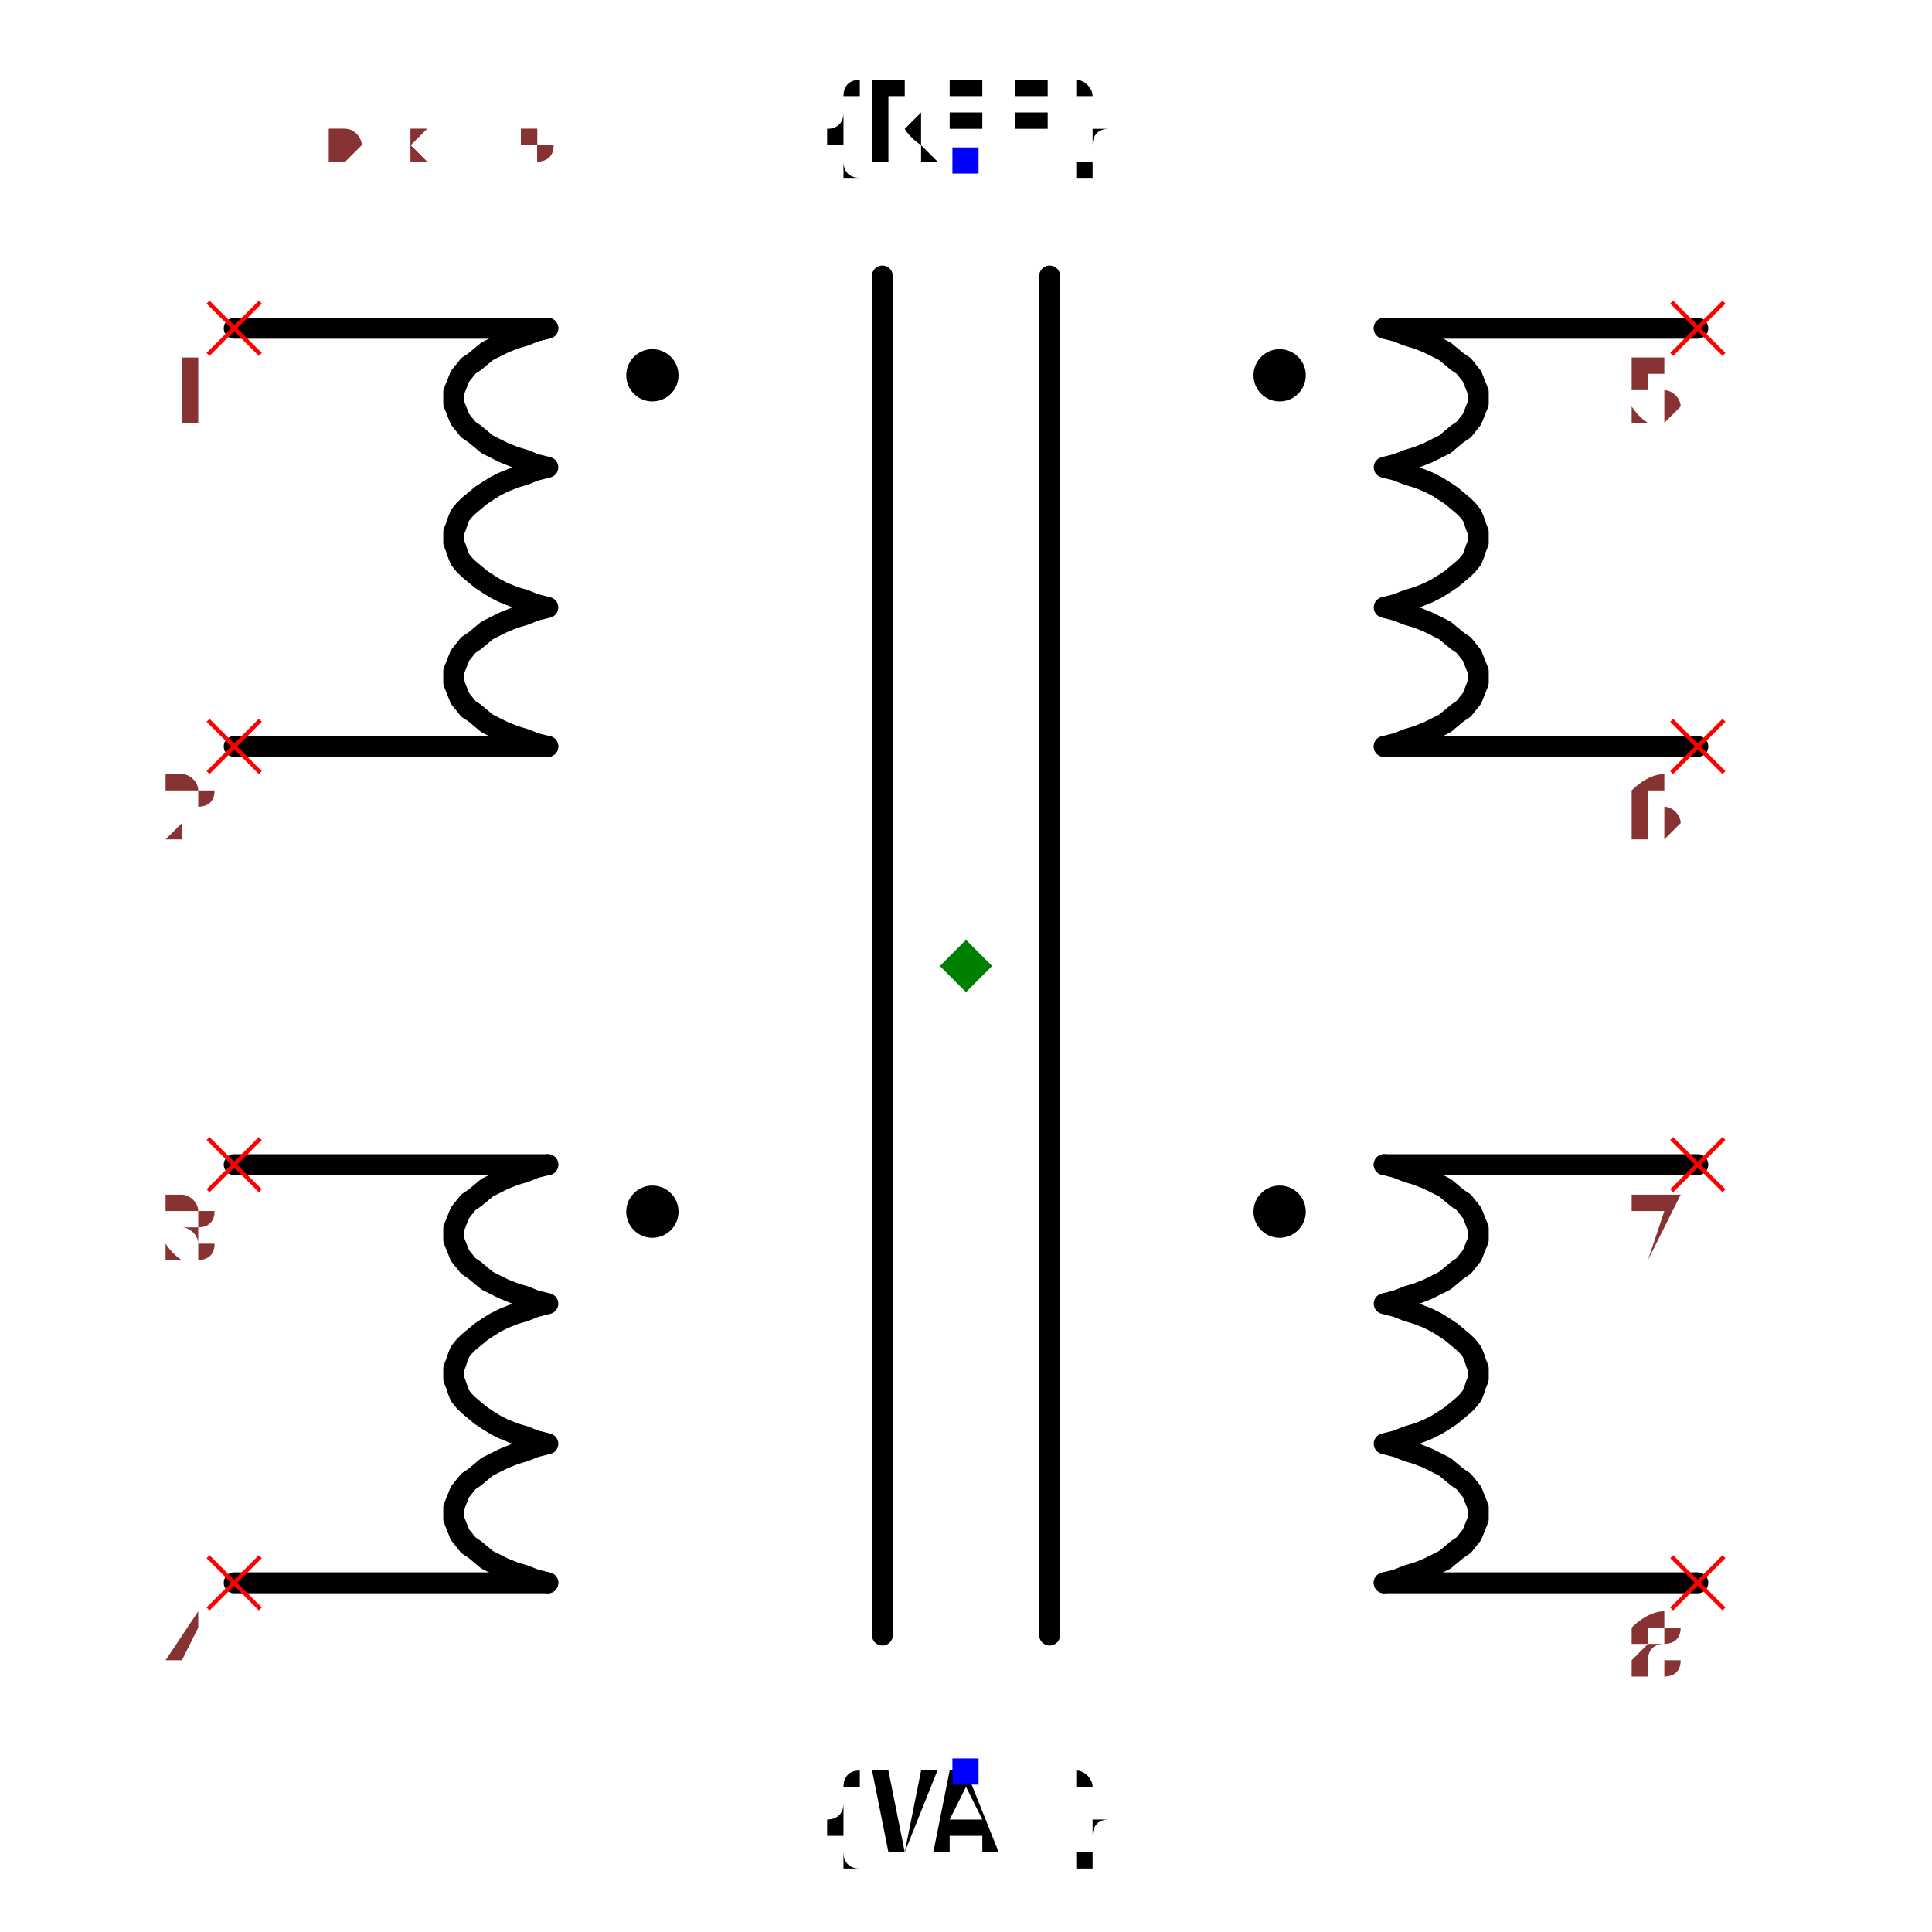
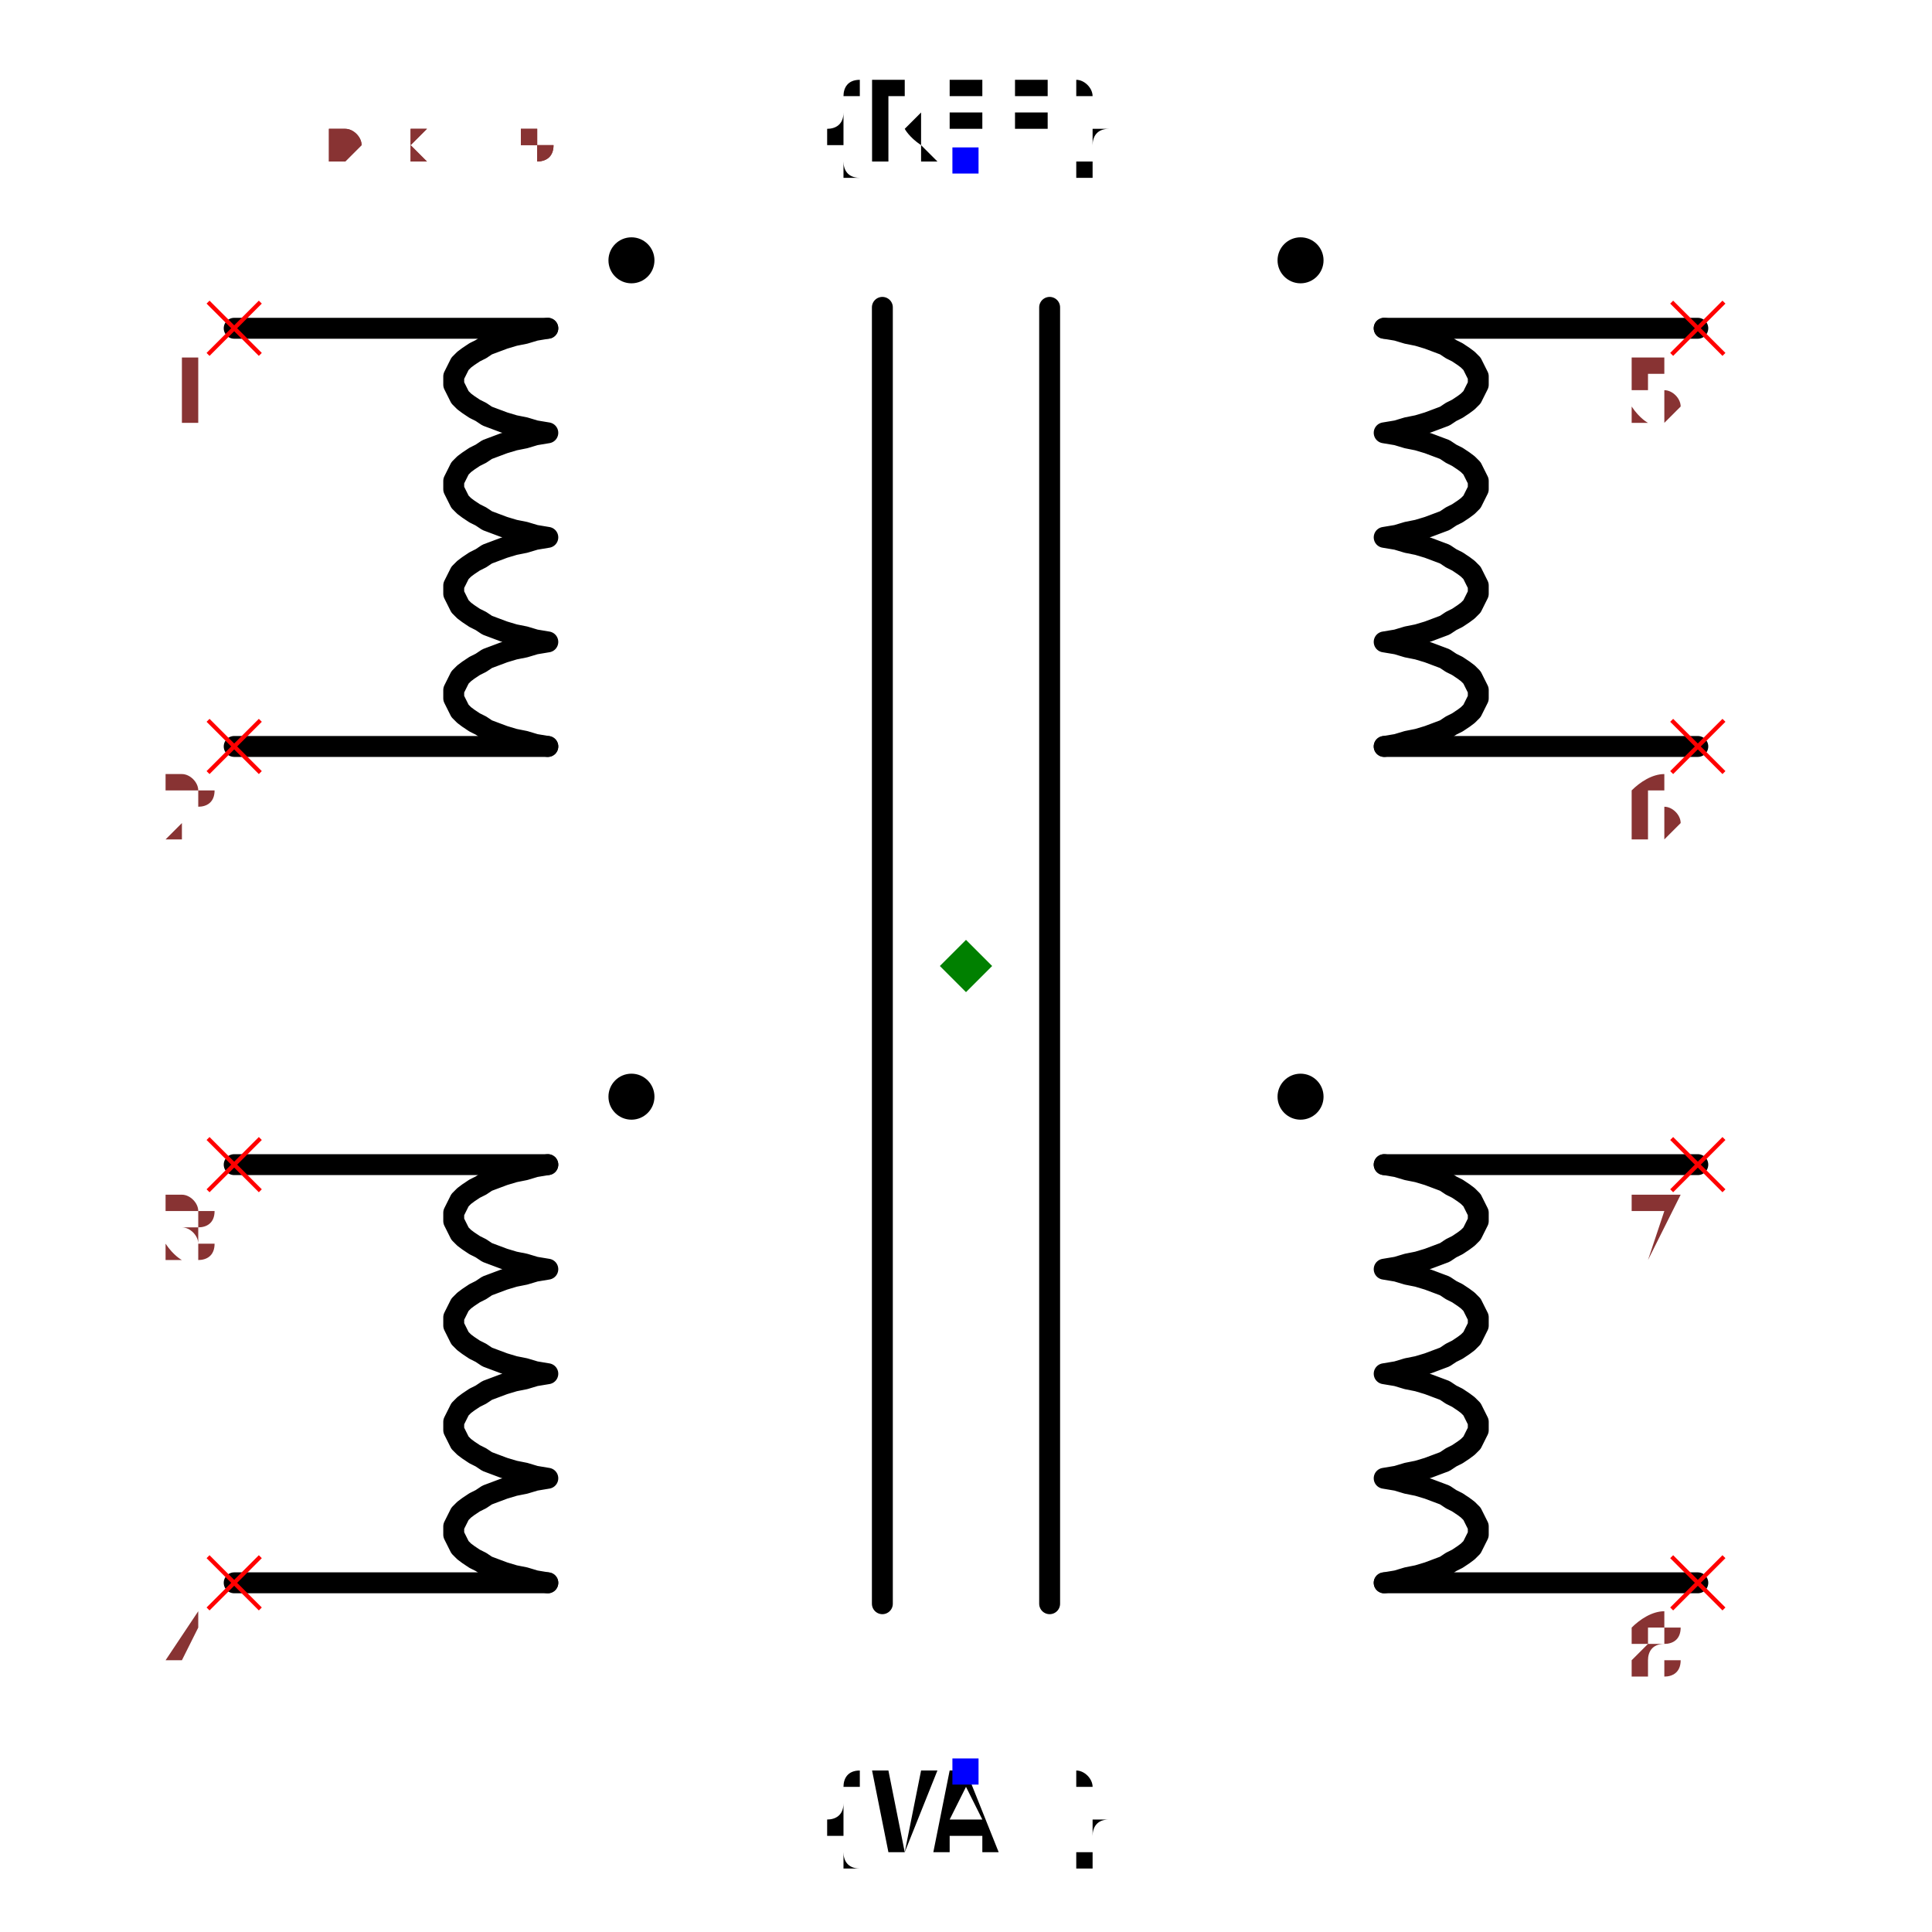
<svg xmlns="http://www.w3.org/2000/svg" width="150" height="150" viewBox="-0.84 -0.924 1.68 1.848">
  <path d="M-0.7,-0.61 L-0.4,-0.61" fill="none" stroke="black" stroke-width="0.02" stroke-linecap="round" stroke-linejoin="round" />
-   <path d="M-0.4,-0.61 L-0.4,-0.61 L-0.412,-0.607 L-0.422,-0.603 L-0.432,-0.6 L-0.442,-0.596 L-0.45,-0.592 L-0.458,-0.588 L-0.464,-0.583 L-0.47,-0.578 L-0.476,-0.574 L-0.48,-0.569 L-0.484,-0.564 L-0.486,-0.559 L-0.488,-0.554 L-0.49,-0.549 L-0.49,-0.544 L-0.49,-0.538 L-0.488,-0.533 L-0.486,-0.528 L-0.484,-0.523 L-0.48,-0.518 L-0.476,-0.513 L-0.47,-0.509 L-0.464,-0.504 L-0.458,-0.499 L-0.45,-0.495 L-0.442,-0.491 L-0.432,-0.487 L-0.422,-0.484 L-0.412,-0.48 L-0.4,-0.477 L-0.4,-0.477 L-0.4,-0.477 L-0.412,-0.474 L-0.422,-0.47 L-0.432,-0.467 L-0.442,-0.463 L-0.45,-0.459 L-0.458,-0.454 L-0.464,-0.45 L-0.47,-0.445 L-0.476,-0.44 L-0.48,-0.436 L-0.484,-0.431 L-0.486,-0.426 L-0.488,-0.42 L-0.49,-0.415 L-0.49,-0.41 L-0.49,-0.405 L-0.488,-0.4 L-0.486,-0.394 L-0.484,-0.389 L-0.48,-0.384 L-0.476,-0.38 L-0.47,-0.375 L-0.464,-0.37 L-0.458,-0.366 L-0.45,-0.361 L-0.442,-0.357 L-0.432,-0.353 L-0.422,-0.35 L-0.412,-0.346 L-0.4,-0.343 L-0.4,-0.343 L-0.4,-0.343 L-0.412,-0.34 L-0.422,-0.336 L-0.432,-0.333 L-0.442,-0.329 L-0.45,-0.325 L-0.458,-0.321 L-0.464,-0.316 L-0.47,-0.311 L-0.476,-0.307 L-0.48,-0.302 L-0.484,-0.297 L-0.486,-0.292 L-0.488,-0.287 L-0.49,-0.282 L-0.49,-0.277 L-0.49,-0.271 L-0.488,-0.266 L-0.486,-0.261 L-0.484,-0.256 L-0.48,-0.251 L-0.476,-0.246 L-0.47,-0.242 L-0.464,-0.237 L-0.458,-0.232 L-0.45,-0.228 L-0.442,-0.224 L-0.432,-0.22 L-0.422,-0.217 L-0.412,-0.213 L-0.4,-0.21 L-0.4,-0.21" fill="none" stroke="black" stroke-width="0.02" stroke-linecap="round" stroke-linejoin="round" />
+   <path d="M-0.4,-0.61 L-0.4,-0.61 L-0.412,-0.608 L-0.422,-0.605 L-0.432,-0.603 L-0.442,-0.6 L-0.45,-0.597 L-0.458,-0.594 L-0.464,-0.59 L-0.47,-0.587 L-0.476,-0.583 L-0.48,-0.58 L-0.484,-0.576 L-0.486,-0.572 L-0.488,-0.568 L-0.49,-0.564 L-0.49,-0.56 L-0.49,-0.556 L-0.488,-0.552 L-0.486,-0.548 L-0.484,-0.544 L-0.48,-0.54 L-0.476,-0.537 L-0.47,-0.533 L-0.464,-0.53 L-0.458,-0.526 L-0.45,-0.523 L-0.442,-0.52 L-0.432,-0.517 L-0.422,-0.515 L-0.412,-0.512 L-0.4,-0.51 L-0.4,-0.51 L-0.4,-0.51 L-0.412,-0.508 L-0.422,-0.505 L-0.432,-0.503 L-0.442,-0.5 L-0.45,-0.497 L-0.458,-0.494 L-0.464,-0.49 L-0.47,-0.487 L-0.476,-0.483 L-0.48,-0.48 L-0.484,-0.476 L-0.486,-0.472 L-0.488,-0.468 L-0.49,-0.464 L-0.49,-0.46 L-0.49,-0.456 L-0.488,-0.452 L-0.486,-0.448 L-0.484,-0.444 L-0.48,-0.44 L-0.476,-0.437 L-0.47,-0.433 L-0.464,-0.43 L-0.458,-0.426 L-0.45,-0.423 L-0.442,-0.42 L-0.432,-0.417 L-0.422,-0.415 L-0.412,-0.412 L-0.4,-0.41 L-0.4,-0.41 L-0.4,-0.41 L-0.412,-0.408 L-0.422,-0.405 L-0.432,-0.403 L-0.442,-0.4 L-0.45,-0.397 L-0.458,-0.394 L-0.464,-0.39 L-0.47,-0.387 L-0.476,-0.383 L-0.48,-0.38 L-0.484,-0.376 L-0.486,-0.372 L-0.488,-0.368 L-0.49,-0.364 L-0.49,-0.36 L-0.49,-0.356 L-0.488,-0.352 L-0.486,-0.348 L-0.484,-0.344 L-0.48,-0.34 L-0.476,-0.337 L-0.47,-0.333 L-0.464,-0.33 L-0.458,-0.326 L-0.45,-0.323 L-0.442,-0.32 L-0.432,-0.317 L-0.422,-0.315 L-0.412,-0.312 L-0.4,-0.31 L-0.4,-0.31 L-0.4,-0.31 L-0.412,-0.308 L-0.422,-0.305 L-0.432,-0.303 L-0.442,-0.3 L-0.45,-0.297 L-0.458,-0.294 L-0.464,-0.29 L-0.47,-0.287 L-0.476,-0.283 L-0.48,-0.28 L-0.484,-0.276 L-0.486,-0.272 L-0.488,-0.268 L-0.49,-0.264 L-0.49,-0.26 L-0.49,-0.256 L-0.488,-0.252 L-0.486,-0.248 L-0.484,-0.244 L-0.48,-0.24 L-0.476,-0.237 L-0.47,-0.233 L-0.464,-0.23 L-0.458,-0.226 L-0.45,-0.223 L-0.442,-0.22 L-0.432,-0.217 L-0.422,-0.215 L-0.412,-0.212 L-0.4,-0.21 L-0.4,-0.21" fill="none" stroke="black" stroke-width="0.02" stroke-linecap="round" stroke-linejoin="round" />
  <path d="M-0.4,-0.21 L-0.7,-0.21" fill="none" stroke="black" stroke-width="0.02" stroke-linecap="round" stroke-linejoin="round" />
  <path d="M-0.7,0.19 L-0.4,0.19" fill="none" stroke="black" stroke-width="0.02" stroke-linecap="round" stroke-linejoin="round" />
-   <path d="M-0.4,0.19 L-0.4,0.19 L-0.412,0.193 L-0.422,0.197 L-0.432,0.2 L-0.442,0.204 L-0.45,0.208 L-0.458,0.212 L-0.464,0.217 L-0.47,0.222 L-0.476,0.226 L-0.48,0.231 L-0.484,0.236 L-0.486,0.241 L-0.488,0.246 L-0.49,0.251 L-0.49,0.256 L-0.49,0.262 L-0.488,0.267 L-0.486,0.272 L-0.484,0.277 L-0.48,0.282 L-0.476,0.287 L-0.47,0.291 L-0.464,0.296 L-0.458,0.301 L-0.45,0.305 L-0.442,0.309 L-0.432,0.313 L-0.422,0.316 L-0.412,0.32 L-0.4,0.323 L-0.4,0.323 L-0.4,0.323 L-0.412,0.326 L-0.422,0.33 L-0.432,0.333 L-0.442,0.337 L-0.45,0.341 L-0.458,0.346 L-0.464,0.35 L-0.47,0.355 L-0.476,0.36 L-0.48,0.364 L-0.484,0.369 L-0.486,0.374 L-0.488,0.38 L-0.49,0.385 L-0.49,0.39 L-0.49,0.395 L-0.488,0.4 L-0.486,0.406 L-0.484,0.411 L-0.48,0.416 L-0.476,0.42 L-0.47,0.425 L-0.464,0.43 L-0.458,0.434 L-0.45,0.439 L-0.442,0.443 L-0.432,0.447 L-0.422,0.45 L-0.412,0.454 L-0.4,0.457 L-0.4,0.457 L-0.4,0.457 L-0.412,0.46 L-0.422,0.464 L-0.432,0.467 L-0.442,0.471 L-0.45,0.475 L-0.458,0.479 L-0.464,0.484 L-0.47,0.489 L-0.476,0.493 L-0.48,0.498 L-0.484,0.503 L-0.486,0.508 L-0.488,0.513 L-0.49,0.518 L-0.49,0.523 L-0.49,0.529 L-0.488,0.534 L-0.486,0.539 L-0.484,0.544 L-0.48,0.549 L-0.476,0.554 L-0.47,0.558 L-0.464,0.563 L-0.458,0.568 L-0.45,0.572 L-0.442,0.576 L-0.432,0.58 L-0.422,0.583 L-0.412,0.587 L-0.4,0.59 L-0.4,0.59" fill="none" stroke="black" stroke-width="0.02" stroke-linecap="round" stroke-linejoin="round" />
+   <path d="M-0.4,0.19 L-0.4,0.19 L-0.412,0.192 L-0.422,0.195 L-0.432,0.197 L-0.442,0.2 L-0.45,0.203 L-0.458,0.206 L-0.464,0.21 L-0.47,0.213 L-0.476,0.217 L-0.48,0.22 L-0.484,0.224 L-0.486,0.228 L-0.488,0.232 L-0.49,0.236 L-0.49,0.24 L-0.49,0.244 L-0.488,0.248 L-0.486,0.252 L-0.484,0.256 L-0.48,0.26 L-0.476,0.263 L-0.47,0.267 L-0.464,0.27 L-0.458,0.274 L-0.45,0.277 L-0.442,0.28 L-0.432,0.283 L-0.422,0.285 L-0.412,0.288 L-0.4,0.29 L-0.4,0.29 L-0.4,0.29 L-0.412,0.292 L-0.422,0.295 L-0.432,0.297 L-0.442,0.3 L-0.45,0.303 L-0.458,0.306 L-0.464,0.31 L-0.47,0.313 L-0.476,0.317 L-0.48,0.32 L-0.484,0.324 L-0.486,0.328 L-0.488,0.332 L-0.49,0.336 L-0.49,0.34 L-0.49,0.344 L-0.488,0.348 L-0.486,0.352 L-0.484,0.356 L-0.48,0.36 L-0.476,0.363 L-0.47,0.367 L-0.464,0.37 L-0.458,0.374 L-0.45,0.377 L-0.442,0.38 L-0.432,0.383 L-0.422,0.385 L-0.412,0.388 L-0.4,0.39 L-0.4,0.39 L-0.4,0.39 L-0.412,0.392 L-0.422,0.395 L-0.432,0.397 L-0.442,0.4 L-0.45,0.403 L-0.458,0.406 L-0.464,0.41 L-0.47,0.413 L-0.476,0.417 L-0.48,0.42 L-0.484,0.424 L-0.486,0.428 L-0.488,0.432 L-0.49,0.436 L-0.49,0.44 L-0.49,0.444 L-0.488,0.448 L-0.486,0.452 L-0.484,0.456 L-0.48,0.46 L-0.476,0.463 L-0.47,0.467 L-0.464,0.47 L-0.458,0.474 L-0.45,0.477 L-0.442,0.48 L-0.432,0.483 L-0.422,0.485 L-0.412,0.488 L-0.4,0.49 L-0.4,0.49 L-0.4,0.49 L-0.412,0.492 L-0.422,0.495 L-0.432,0.497 L-0.442,0.5 L-0.45,0.503 L-0.458,0.506 L-0.464,0.51 L-0.47,0.513 L-0.476,0.517 L-0.48,0.52 L-0.484,0.524 L-0.486,0.528 L-0.488,0.532 L-0.49,0.536 L-0.49,0.54 L-0.49,0.544 L-0.488,0.548 L-0.486,0.552 L-0.484,0.556 L-0.48,0.56 L-0.476,0.563 L-0.47,0.567 L-0.464,0.57 L-0.458,0.574 L-0.45,0.577 L-0.442,0.58 L-0.432,0.583 L-0.422,0.585 L-0.412,0.588 L-0.4,0.59 L-0.4,0.59" fill="none" stroke="black" stroke-width="0.02" stroke-linecap="round" stroke-linejoin="round" />
  <path d="M-0.4,0.59 L-0.7,0.59" fill="none" stroke="black" stroke-width="0.02" stroke-linecap="round" stroke-linejoin="round" />
  <path d="M0.7,-0.61 L0.4,-0.61" fill="none" stroke="black" stroke-width="0.02" stroke-linecap="round" stroke-linejoin="round" />
-   <path d="M0.4,-0.61 L0.4,-0.61 L0.412,-0.607 L0.422,-0.603 L0.432,-0.6 L0.442,-0.596 L0.45,-0.592 L0.458,-0.588 L0.464,-0.583 L0.47,-0.578 L0.476,-0.574 L0.48,-0.569 L0.484,-0.564 L0.486,-0.559 L0.488,-0.554 L0.49,-0.549 L0.49,-0.544 L0.49,-0.538 L0.488,-0.533 L0.486,-0.528 L0.484,-0.523 L0.48,-0.518 L0.476,-0.513 L0.47,-0.509 L0.464,-0.504 L0.458,-0.499 L0.45,-0.495 L0.442,-0.491 L0.432,-0.487 L0.422,-0.484 L0.412,-0.48 L0.4,-0.477 L0.4,-0.477 L0.4,-0.477 L0.412,-0.474 L0.422,-0.47 L0.432,-0.467 L0.442,-0.463 L0.45,-0.459 L0.458,-0.454 L0.464,-0.45 L0.47,-0.445 L0.476,-0.44 L0.48,-0.436 L0.484,-0.431 L0.486,-0.426 L0.488,-0.42 L0.49,-0.415 L0.49,-0.41 L0.49,-0.405 L0.488,-0.4 L0.486,-0.394 L0.484,-0.389 L0.48,-0.384 L0.476,-0.38 L0.47,-0.375 L0.464,-0.37 L0.458,-0.366 L0.45,-0.361 L0.442,-0.357 L0.432,-0.353 L0.422,-0.35 L0.412,-0.346 L0.4,-0.343 L0.4,-0.343 L0.4,-0.343 L0.412,-0.34 L0.422,-0.336 L0.432,-0.333 L0.442,-0.329 L0.45,-0.325 L0.458,-0.321 L0.464,-0.316 L0.47,-0.311 L0.476,-0.307 L0.48,-0.302 L0.484,-0.297 L0.486,-0.292 L0.488,-0.287 L0.49,-0.282 L0.49,-0.277 L0.49,-0.271 L0.488,-0.266 L0.486,-0.261 L0.484,-0.256 L0.48,-0.251 L0.476,-0.246 L0.47,-0.242 L0.464,-0.237 L0.458,-0.232 L0.45,-0.228 L0.442,-0.224 L0.432,-0.22 L0.422,-0.217 L0.412,-0.213 L0.4,-0.21 L0.4,-0.21" fill="none" stroke="black" stroke-width="0.02" stroke-linecap="round" stroke-linejoin="round" />
+   <path d="M0.4,-0.61 L0.4,-0.61 L0.412,-0.608 L0.422,-0.605 L0.432,-0.603 L0.442,-0.6 L0.45,-0.597 L0.458,-0.594 L0.464,-0.59 L0.47,-0.587 L0.476,-0.583 L0.48,-0.58 L0.484,-0.576 L0.486,-0.572 L0.488,-0.568 L0.49,-0.564 L0.49,-0.56 L0.49,-0.556 L0.488,-0.552 L0.486,-0.548 L0.484,-0.544 L0.48,-0.54 L0.476,-0.537 L0.47,-0.533 L0.464,-0.53 L0.458,-0.526 L0.45,-0.523 L0.442,-0.52 L0.432,-0.517 L0.422,-0.515 L0.412,-0.512 L0.4,-0.51 L0.4,-0.51 L0.4,-0.51 L0.412,-0.508 L0.422,-0.505 L0.432,-0.503 L0.442,-0.5 L0.45,-0.497 L0.458,-0.494 L0.464,-0.49 L0.47,-0.487 L0.476,-0.483 L0.48,-0.48 L0.484,-0.476 L0.486,-0.472 L0.488,-0.468 L0.49,-0.464 L0.49,-0.46 L0.49,-0.456 L0.488,-0.452 L0.486,-0.448 L0.484,-0.444 L0.48,-0.44 L0.476,-0.437 L0.47,-0.433 L0.464,-0.43 L0.458,-0.426 L0.45,-0.423 L0.442,-0.42 L0.432,-0.417 L0.422,-0.415 L0.412,-0.412 L0.4,-0.41 L0.4,-0.41 L0.4,-0.41 L0.412,-0.408 L0.422,-0.405 L0.432,-0.403 L0.442,-0.4 L0.45,-0.397 L0.458,-0.394 L0.464,-0.39 L0.47,-0.387 L0.476,-0.383 L0.48,-0.38 L0.484,-0.376 L0.486,-0.372 L0.488,-0.368 L0.49,-0.364 L0.49,-0.36 L0.49,-0.356 L0.488,-0.352 L0.486,-0.348 L0.484,-0.344 L0.48,-0.34 L0.476,-0.337 L0.47,-0.333 L0.464,-0.33 L0.458,-0.326 L0.45,-0.323 L0.442,-0.32 L0.432,-0.317 L0.422,-0.315 L0.412,-0.312 L0.4,-0.31 L0.4,-0.31 L0.4,-0.31 L0.412,-0.308 L0.422,-0.305 L0.432,-0.303 L0.442,-0.3 L0.45,-0.297 L0.458,-0.294 L0.464,-0.29 L0.47,-0.287 L0.476,-0.283 L0.48,-0.28 L0.484,-0.276 L0.486,-0.272 L0.488,-0.268 L0.49,-0.264 L0.49,-0.26 L0.49,-0.256 L0.488,-0.252 L0.486,-0.248 L0.484,-0.244 L0.48,-0.24 L0.476,-0.237 L0.47,-0.233 L0.464,-0.23 L0.458,-0.226 L0.45,-0.223 L0.442,-0.22 L0.432,-0.217 L0.422,-0.215 L0.412,-0.212 L0.4,-0.21 L0.4,-0.21" fill="none" stroke="black" stroke-width="0.02" stroke-linecap="round" stroke-linejoin="round" />
  <path d="M0.4,-0.21 L0.7,-0.21" fill="none" stroke="black" stroke-width="0.02" stroke-linecap="round" stroke-linejoin="round" />
  <path d="M0.7,0.19 L0.4,0.19" fill="none" stroke="black" stroke-width="0.02" stroke-linecap="round" stroke-linejoin="round" />
-   <path d="M0.4,0.19 L0.4,0.19 L0.412,0.193 L0.422,0.197 L0.432,0.2 L0.442,0.204 L0.45,0.208 L0.458,0.212 L0.464,0.217 L0.47,0.222 L0.476,0.226 L0.48,0.231 L0.484,0.236 L0.486,0.241 L0.488,0.246 L0.49,0.251 L0.49,0.256 L0.49,0.262 L0.488,0.267 L0.486,0.272 L0.484,0.277 L0.48,0.282 L0.476,0.287 L0.47,0.291 L0.464,0.296 L0.458,0.301 L0.45,0.305 L0.442,0.309 L0.432,0.313 L0.422,0.316 L0.412,0.32 L0.4,0.323 L0.4,0.323 L0.4,0.323 L0.412,0.326 L0.422,0.33 L0.432,0.333 L0.442,0.337 L0.45,0.341 L0.458,0.346 L0.464,0.35 L0.47,0.355 L0.476,0.36 L0.48,0.364 L0.484,0.369 L0.486,0.374 L0.488,0.38 L0.49,0.385 L0.49,0.39 L0.49,0.395 L0.488,0.4 L0.486,0.406 L0.484,0.411 L0.48,0.416 L0.476,0.42 L0.47,0.425 L0.464,0.43 L0.458,0.434 L0.45,0.439 L0.442,0.443 L0.432,0.447 L0.422,0.45 L0.412,0.454 L0.4,0.457 L0.4,0.457 L0.4,0.457 L0.412,0.46 L0.422,0.464 L0.432,0.467 L0.442,0.471 L0.45,0.475 L0.458,0.479 L0.464,0.484 L0.47,0.489 L0.476,0.493 L0.48,0.498 L0.484,0.503 L0.486,0.508 L0.488,0.513 L0.49,0.518 L0.49,0.523 L0.49,0.529 L0.488,0.534 L0.486,0.539 L0.484,0.544 L0.48,0.549 L0.476,0.554 L0.47,0.558 L0.464,0.563 L0.458,0.568 L0.45,0.572 L0.442,0.576 L0.432,0.58 L0.422,0.583 L0.412,0.587 L0.4,0.59 L0.4,0.59" fill="none" stroke="black" stroke-width="0.02" stroke-linecap="round" stroke-linejoin="round" />
+   <path d="M0.4,0.19 L0.4,0.19 L0.412,0.192 L0.422,0.195 L0.432,0.197 L0.442,0.2 L0.45,0.203 L0.458,0.206 L0.464,0.21 L0.47,0.213 L0.476,0.217 L0.48,0.22 L0.484,0.224 L0.486,0.228 L0.488,0.232 L0.49,0.236 L0.49,0.24 L0.49,0.244 L0.488,0.248 L0.486,0.252 L0.484,0.256 L0.48,0.26 L0.476,0.263 L0.47,0.267 L0.464,0.27 L0.458,0.274 L0.45,0.277 L0.442,0.28 L0.432,0.283 L0.422,0.285 L0.412,0.288 L0.4,0.29 L0.4,0.29 L0.4,0.29 L0.412,0.292 L0.422,0.295 L0.432,0.297 L0.442,0.3 L0.45,0.303 L0.458,0.306 L0.464,0.31 L0.47,0.313 L0.476,0.317 L0.48,0.32 L0.484,0.324 L0.486,0.328 L0.488,0.332 L0.49,0.336 L0.49,0.34 L0.49,0.344 L0.488,0.348 L0.486,0.352 L0.484,0.356 L0.48,0.36 L0.476,0.363 L0.47,0.367 L0.464,0.37 L0.458,0.374 L0.45,0.377 L0.442,0.38 L0.432,0.383 L0.422,0.385 L0.412,0.388 L0.4,0.39 L0.4,0.39 L0.4,0.39 L0.412,0.392 L0.422,0.395 L0.432,0.397 L0.442,0.4 L0.45,0.403 L0.458,0.406 L0.464,0.41 L0.47,0.413 L0.476,0.417 L0.48,0.42 L0.484,0.424 L0.486,0.428 L0.488,0.432 L0.49,0.436 L0.49,0.44 L0.49,0.444 L0.488,0.448 L0.486,0.452 L0.484,0.456 L0.48,0.46 L0.476,0.463 L0.47,0.467 L0.464,0.47 L0.458,0.474 L0.45,0.477 L0.442,0.48 L0.432,0.483 L0.422,0.485 L0.412,0.488 L0.4,0.49 L0.4,0.49 L0.4,0.49 L0.412,0.492 L0.422,0.495 L0.432,0.497 L0.442,0.5 L0.45,0.503 L0.458,0.506 L0.464,0.51 L0.47,0.513 L0.476,0.517 L0.48,0.52 L0.484,0.524 L0.486,0.528 L0.488,0.532 L0.49,0.536 L0.49,0.54 L0.49,0.544 L0.488,0.548 L0.486,0.552 L0.484,0.556 L0.48,0.56 L0.476,0.563 L0.47,0.567 L0.464,0.57 L0.458,0.574 L0.45,0.577 L0.442,0.58 L0.432,0.583 L0.422,0.585 L0.412,0.588 L0.4,0.59 L0.4,0.59" fill="none" stroke="black" stroke-width="0.02" stroke-linecap="round" stroke-linejoin="round" />
  <path d="M0.4,0.59 L0.7,0.59" fill="none" stroke="black" stroke-width="0.02" stroke-linecap="round" stroke-linejoin="round" />
-   <path d="M-0.08,-0.66 L-0.08,0.64" fill="none" stroke="black" stroke-width="0.02" stroke-linecap="round" stroke-linejoin="round" />
-   <path d="M0.08,-0.66 L0.08,0.64" fill="none" stroke="black" stroke-width="0.02" stroke-linecap="round" stroke-linejoin="round" />
+   <path d="M-0.08,-0.63 L-0.08,0.61" fill="none" stroke="black" stroke-width="0.02" stroke-linecap="round" stroke-linejoin="round" />
+   <path d="M0.08,-0.63 L0.08,0.61" fill="none" stroke="black" stroke-width="0.02" stroke-linecap="round" stroke-linejoin="round" />
  <text x="0" y="-0.77" dx="0" dy="0" text-anchor="middle" style="font: 0.1px monospace; fill: black">{REF}</text>
  <rect x="-0.013" y="-0.783" width="0.025" height="0.025" fill="blue" />
  <text x="0" y="0.77" dx="0" dy="0.075" text-anchor="middle" style="font: 0.1px monospace; fill: black">{VAL}</text>
  <rect x="-0.013" y="0.758" width="0.025" height="0.025" fill="blue" />
-   <circle cx="-0.3" cy="-0.565" r="0.025" fill="black" />
-   <circle cx="0.3" cy="-0.565" r="0.025" fill="black" />
-   <circle cx="-0.3" cy="0.235" r="0.025" fill="black" />
-   <circle cx="0.3" cy="0.235" r="0.025" fill="black" />
+   <circle cx="-0.32" cy="-0.675" r="0.022" fill="black" />
+   <circle cx="0.32" cy="-0.675" r="0.022" fill="black" />
+   <circle cx="-0.32" cy="0.125" r="0.022" fill="black" />
+   <circle cx="0.32" cy="0.125" r="0.022" fill="black" />
  <line x1="-0.725" y1="0.565" x2="-0.675" y2="0.615" stroke="red" stroke-width="0.004" />
  <line x1="-0.725" y1="0.615" x2="-0.675" y2="0.565" stroke="red" stroke-width="0.004" />
  <text x="-0.74" y="0.68" text-anchor="middle" style="font: 0.08px monospace; fill: #833;">4</text>
  <line x1="-0.725" y1="0.165" x2="-0.675" y2="0.215" stroke="red" stroke-width="0.004" />
  <line x1="-0.725" y1="0.215" x2="-0.675" y2="0.165" stroke="red" stroke-width="0.004" />
  <text x="-0.74" y="0.28" text-anchor="middle" style="font: 0.08px monospace; fill: #833;">3</text>
  <line x1="-0.725" y1="-0.235" x2="-0.675" y2="-0.185" stroke="red" stroke-width="0.004" />
  <line x1="-0.725" y1="-0.185" x2="-0.675" y2="-0.235" stroke="red" stroke-width="0.004" />
  <text x="-0.74" y="-0.12" text-anchor="middle" style="font: 0.08px monospace; fill: #833;">2</text>
  <line x1="-0.725" y1="-0.635" x2="-0.675" y2="-0.585" stroke="red" stroke-width="0.004" />
  <line x1="-0.725" y1="-0.585" x2="-0.675" y2="-0.635" stroke="red" stroke-width="0.004" />
  <text x="-0.74" y="-0.52" text-anchor="middle" style="font: 0.08px monospace; fill: #833;">1</text>
  <line x1="0.675" y1="0.565" x2="0.725" y2="0.615" stroke="red" stroke-width="0.004" />
  <line x1="0.675" y1="0.615" x2="0.725" y2="0.565" stroke="red" stroke-width="0.004" />
  <text x="0.66" y="0.68" text-anchor="middle" style="font: 0.08px monospace; fill: #833;">8</text>
  <line x1="0.675" y1="0.165" x2="0.725" y2="0.215" stroke="red" stroke-width="0.004" />
  <line x1="0.675" y1="0.215" x2="0.725" y2="0.165" stroke="red" stroke-width="0.004" />
  <text x="0.66" y="0.28" text-anchor="middle" style="font: 0.08px monospace; fill: #833;">7</text>
  <line x1="0.675" y1="-0.235" x2="0.725" y2="-0.185" stroke="red" stroke-width="0.004" />
  <line x1="0.675" y1="-0.185" x2="0.725" y2="-0.235" stroke="red" stroke-width="0.004" />
  <text x="0.66" y="-0.12" text-anchor="middle" style="font: 0.08px monospace; fill: #833;">6</text>
  <line x1="0.675" y1="-0.635" x2="0.725" y2="-0.585" stroke="red" stroke-width="0.004" />
  <line x1="0.675" y1="-0.585" x2="0.725" y2="-0.635" stroke="red" stroke-width="0.004" />
  <text x="0.66" y="-0.52" text-anchor="middle" style="font: 0.08px monospace; fill: #833;">5</text>
  <path d="M 1.1102230246251565e-16 -0.025 L 0.025 -5.551115123125783e-17 L 1.1102230246251565e-16 0.025 L -0.025 -5.551115123125783e-17 Z" fill="green" />
  <text x="-0.7" y="-0.77" style="font: 0.05px monospace; fill: #833;">1.40 x 1.54</text>
  <text x="-0.7" y="-0.82" dy="-0.15" style="font: 0.05px monospace; fill: #833;">4 [primary2_end]</text>
  <text x="-0.7" y="-0.87" dy="-0.15" style="font: 0.05px monospace; fill: #833;">3 [primary2_start]</text>
  <text x="-0.7" y="-0.92" dy="-0.15" style="font: 0.05px monospace; fill: #833;">2 [primary1_end]</text>
  <text x="-0.7" y="-0.97" dy="-0.15" style="font: 0.05px monospace; fill: #833;">1 [primary1_start]</text>
  <text x="-0.7" y="-1.02" dy="-0.15" style="font: 0.05px monospace; fill: #833;">8 [secondary2_end]</text>
  <text x="-0.7" y="-1.07" dy="-0.15" style="font: 0.05px monospace; fill: #833;">7 [secondary2_start]</text>
  <text x="-0.7" y="-1.12" dy="-0.15" style="font: 0.05px monospace; fill: #833;">6 [secondary1_end]</text>
  <text x="-0.7" y="-1.17" dy="-0.15" style="font: 0.05px monospace; fill: #833;">5 [secondary1_start]</text>
  <text x="-0.7" y="-0.77" style="font: 0.05px monospace; fill: #833;">1.40 x 1.54</text>
  <text x="-0.7" y="-0.82" dy="-0.15" style="font: 0.05px monospace; fill: #833;">4 [primary2_end]</text>
  <text x="-0.7" y="-0.87" dy="-0.15" style="font: 0.05px monospace; fill: #833;">3 [primary2_start]</text>
  <text x="-0.7" y="-0.92" dy="-0.15" style="font: 0.05px monospace; fill: #833;">2 [primary1_end]</text>
  <text x="-0.7" y="-0.97" dy="-0.15" style="font: 0.05px monospace; fill: #833;">1 [primary1_start]</text>
  <text x="-0.7" y="-1.02" dy="-0.15" style="font: 0.05px monospace; fill: #833;">8 [secondary2_end]</text>
  <text x="-0.7" y="-1.07" dy="-0.15" style="font: 0.05px monospace; fill: #833;">7 [secondary2_start]</text>
  <text x="-0.7" y="-1.12" dy="-0.15" style="font: 0.05px monospace; fill: #833;">6 [secondary1_end]</text>
  <text x="-0.7" y="-1.17" dy="-0.15" style="font: 0.05px monospace; fill: #833;">5 [secondary1_start]</text>
</svg>
